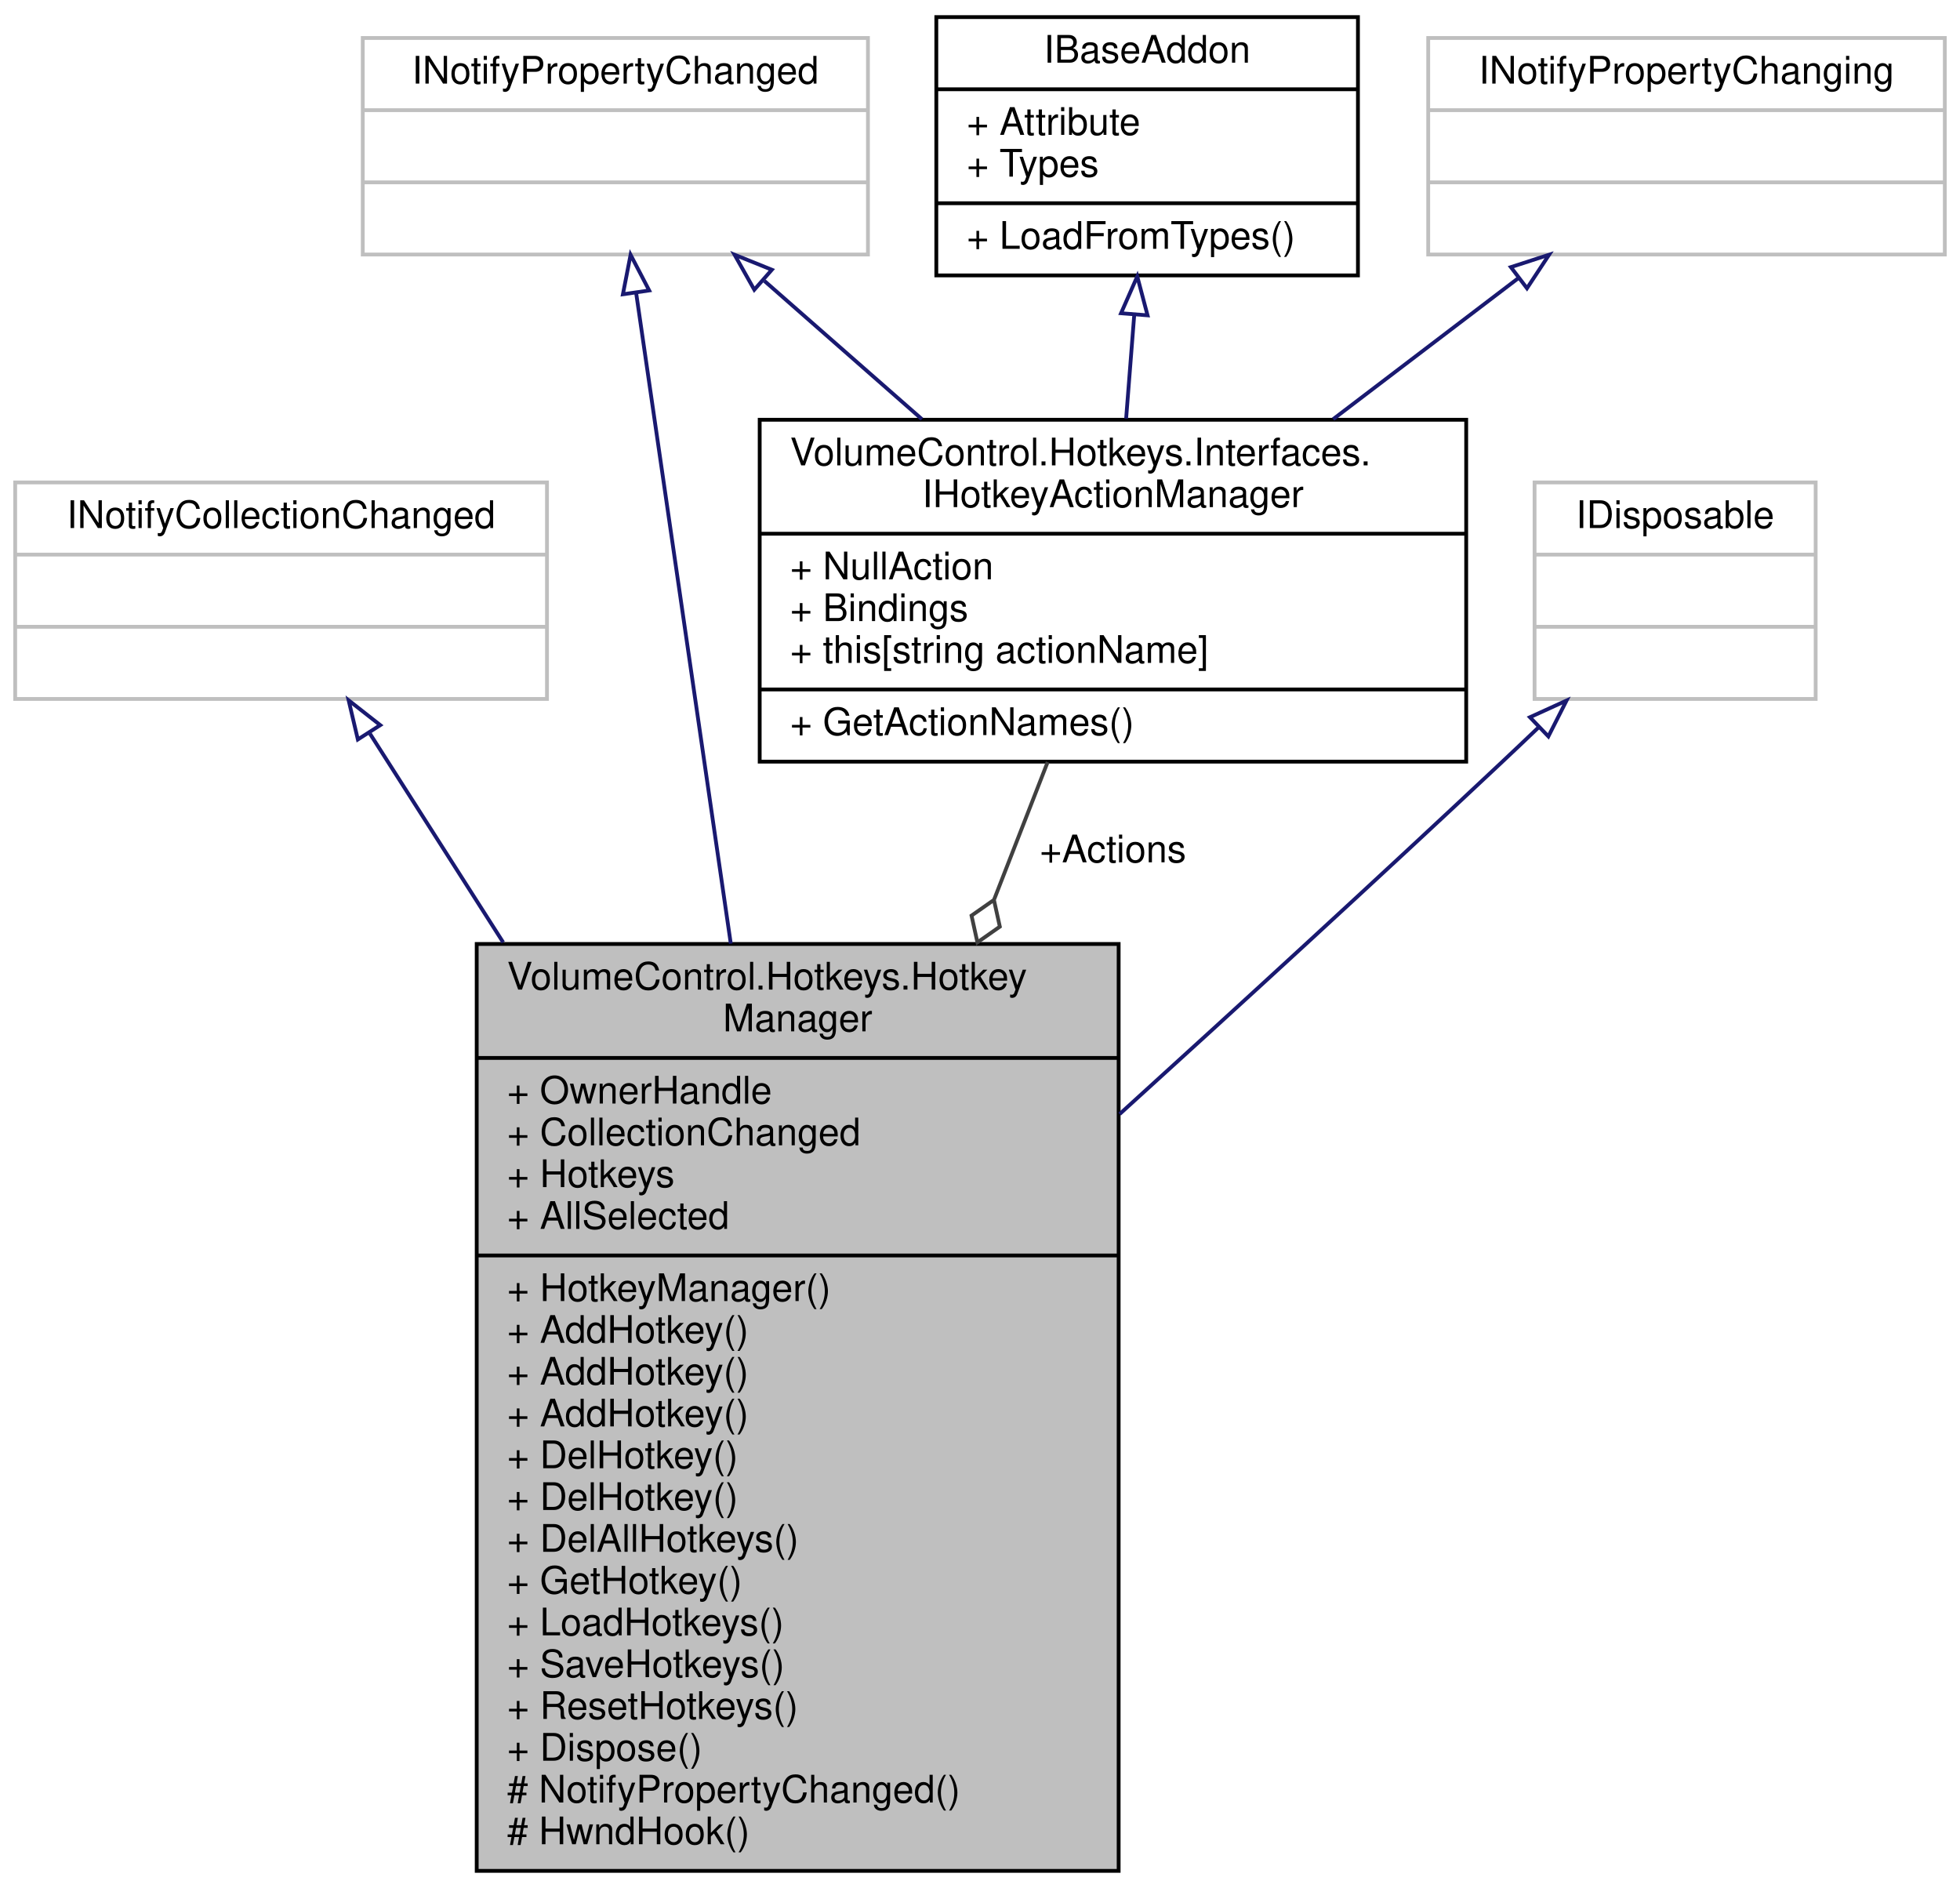
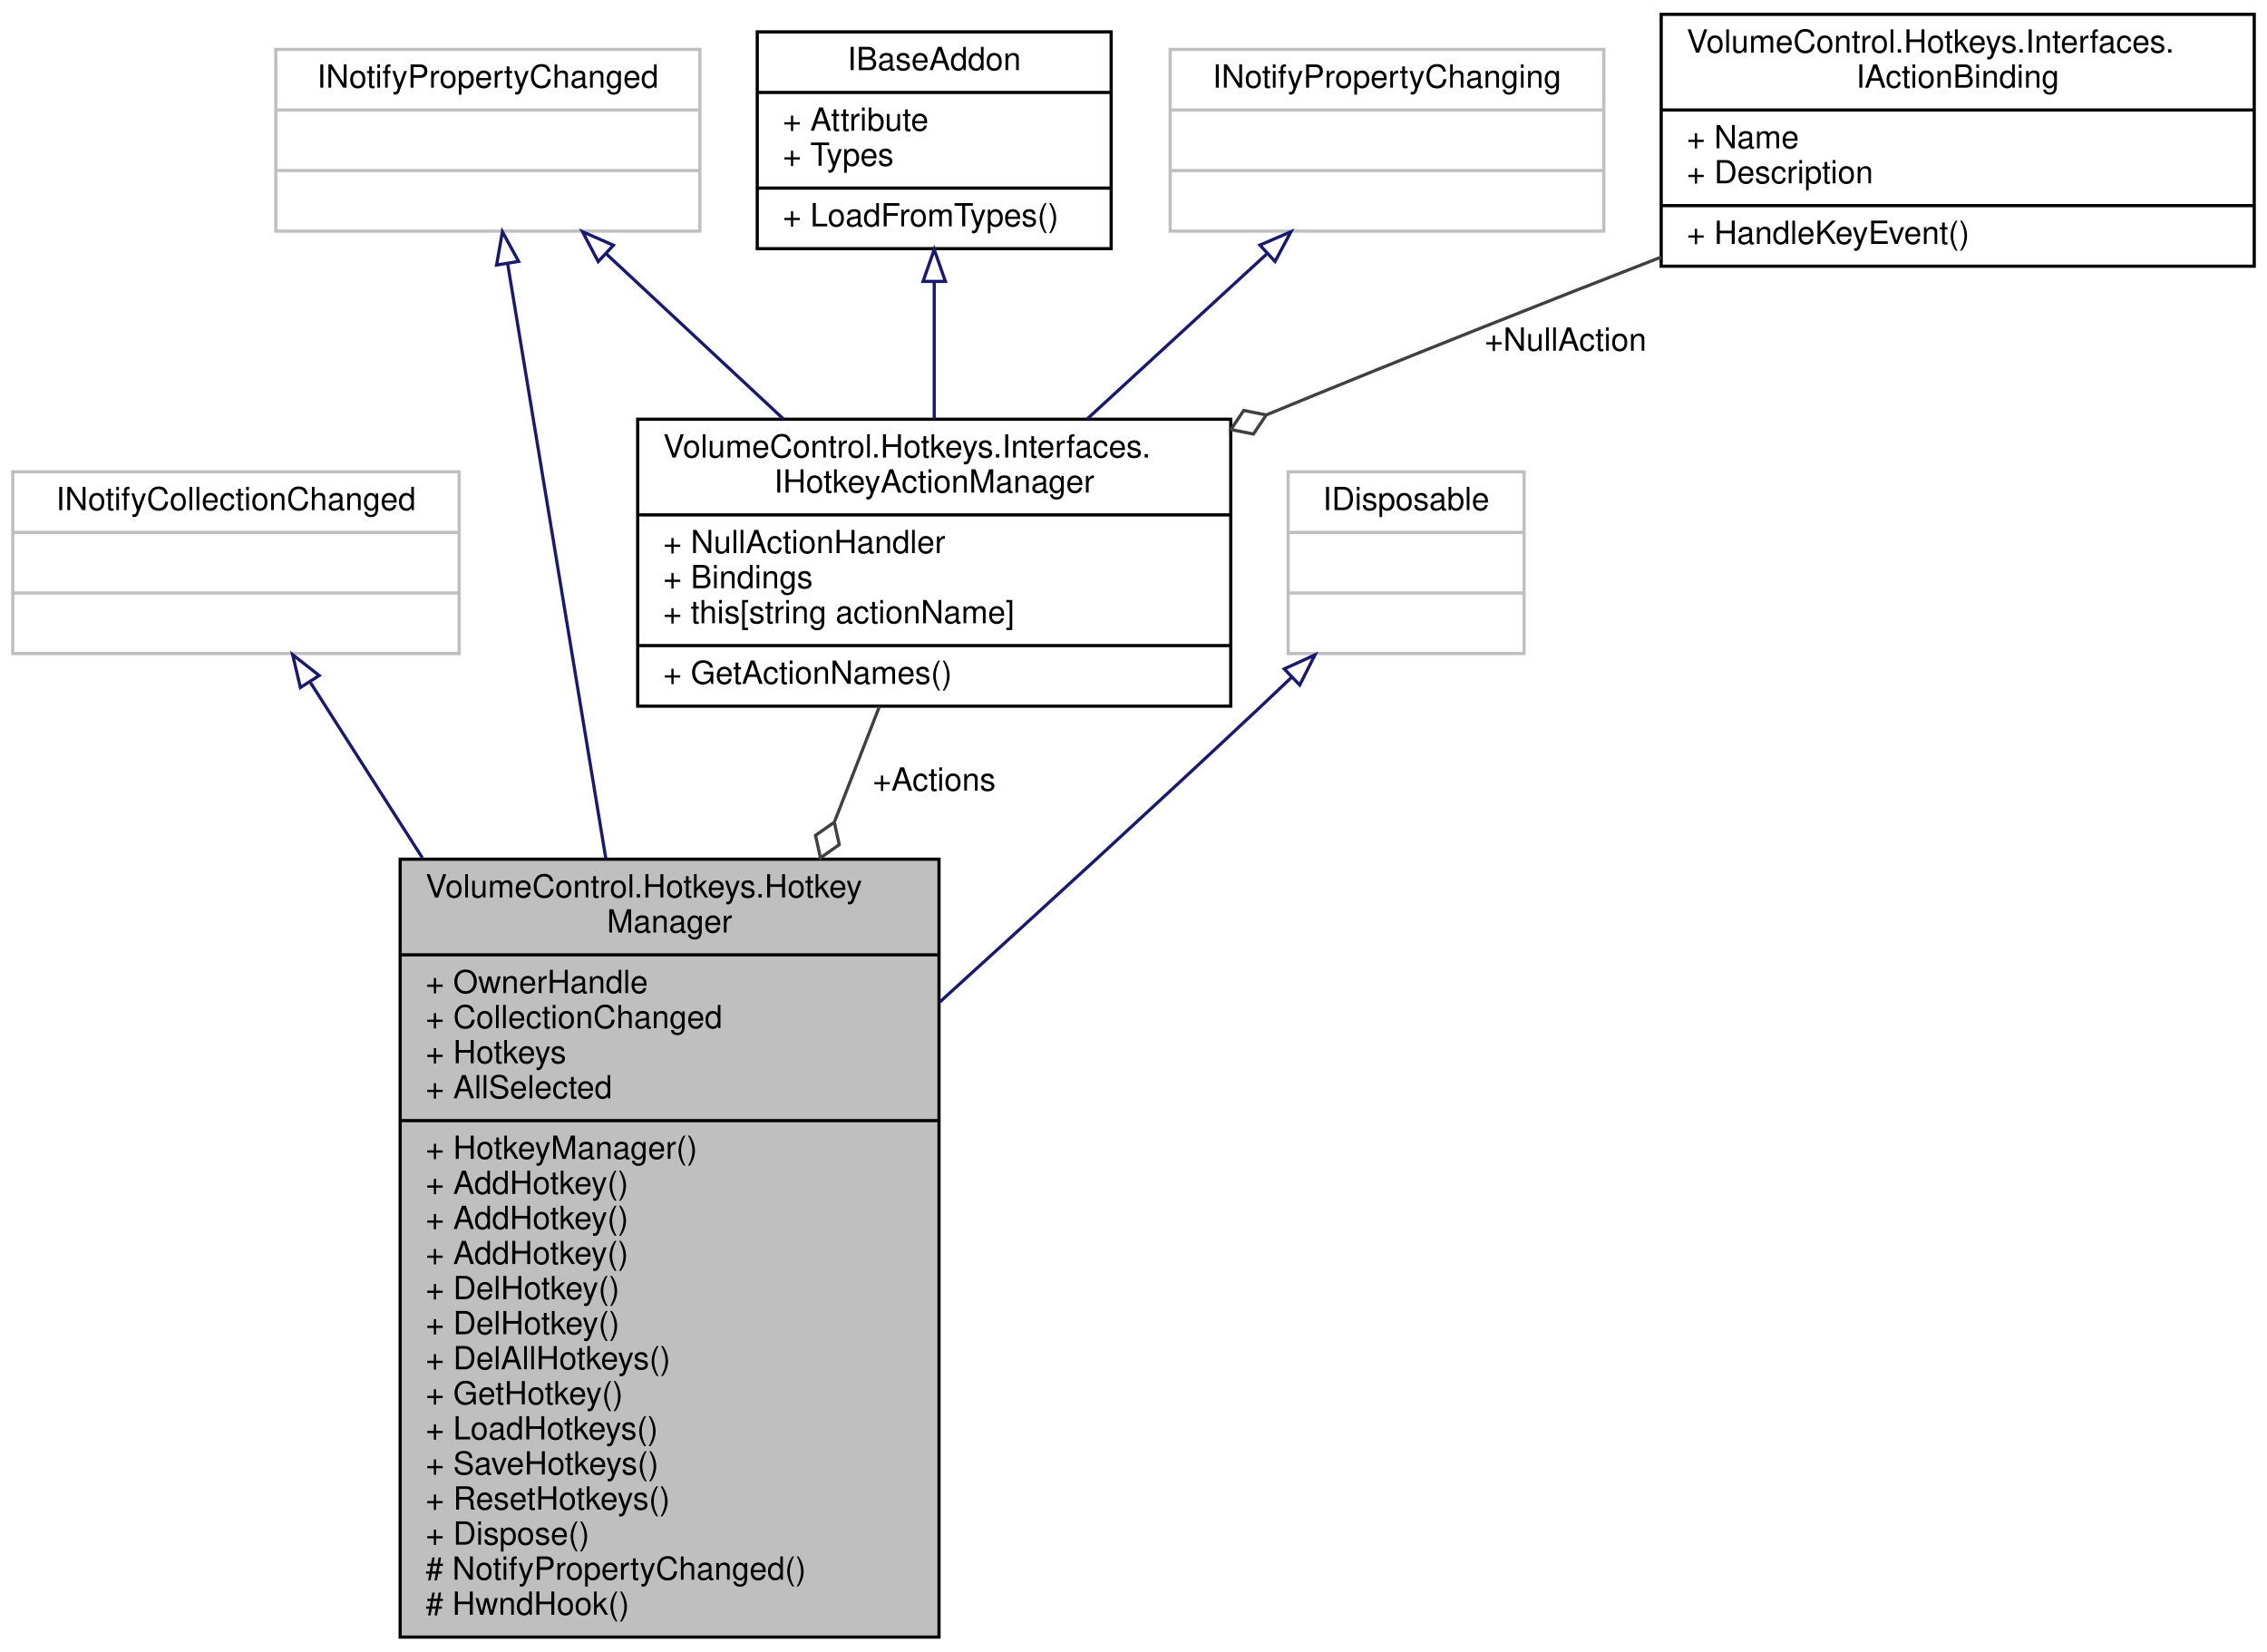
- <svg xmlns="http://www.w3.org/2000/svg" xmlns:xlink="http://www.w3.org/1999/xlink" width="516pt" height="497pt" viewBox="0.00 0.00 516.00 497.00">
-   <g id="graph0" class="graph" transform="scale(1 1) rotate(0) translate(4 493)">
+ <svg xmlns="http://www.w3.org/2000/svg" xmlns:xlink="http://www.w3.org/1999/xlink" width="711pt" height="518pt" viewBox="0.00 0.00 711.00 518.00">
+   <g id="graph0" class="graph" transform="scale(1 1) rotate(0) translate(4 514)">
    <g id="node1" class="node">
      <g id="a_node1">
        <a xlink:title="This object is responsible for managing hotkeys at runtime.">
          <polygon fill="#bfbfbf" stroke="black" points="121.5,-0.5 121.5,-244.5 290.5,-244.5 290.5,-0.5 121.5,-0.5" />
          <text text-anchor="start" x="129.5" y="-232.5" font-family="Helvetica,sans-Serif" font-size="10.00">VolumeControl.Hotkeys.Hotkey</text>
          <text text-anchor="middle" x="206" y="-221.5" font-family="Helvetica,sans-Serif" font-size="10.00">Manager</text>
          <polyline fill="none" stroke="black" points="121.5,-214.5 290.5,-214.5 " />
          <text text-anchor="start" x="129.5" y="-202.5" font-family="Helvetica,sans-Serif" font-size="10.00">+ OwnerHandle</text>
          <text text-anchor="start" x="129.5" y="-191.5" font-family="Helvetica,sans-Serif" font-size="10.00">+ CollectionChanged</text>
          <text text-anchor="start" x="129.5" y="-180.5" font-family="Helvetica,sans-Serif" font-size="10.00">+ Hotkeys</text>
          <text text-anchor="start" x="129.5" y="-169.5" font-family="Helvetica,sans-Serif" font-size="10.00">+ AllSelected</text>
          <polyline fill="none" stroke="black" points="121.5,-162.5 290.5,-162.5 " />
          <text text-anchor="start" x="129.5" y="-150.5" font-family="Helvetica,sans-Serif" font-size="10.00">+ HotkeyManager()</text>
          <text text-anchor="start" x="129.5" y="-139.5" font-family="Helvetica,sans-Serif" font-size="10.00">+ AddHotkey()</text>
          <text text-anchor="start" x="129.5" y="-128.5" font-family="Helvetica,sans-Serif" font-size="10.00">+ AddHotkey()</text>
          <text text-anchor="start" x="129.5" y="-117.5" font-family="Helvetica,sans-Serif" font-size="10.00">+ AddHotkey()</text>
          <text text-anchor="start" x="129.5" y="-106.5" font-family="Helvetica,sans-Serif" font-size="10.00">+ DelHotkey()</text>
          <text text-anchor="start" x="129.5" y="-95.5" font-family="Helvetica,sans-Serif" font-size="10.00">+ DelHotkey()</text>
          <text text-anchor="start" x="129.5" y="-84.5" font-family="Helvetica,sans-Serif" font-size="10.00">+ DelAllHotkeys()</text>
          <text text-anchor="start" x="129.5" y="-73.5" font-family="Helvetica,sans-Serif" font-size="10.00">+ GetHotkey()</text>
          <text text-anchor="start" x="129.5" y="-62.5" font-family="Helvetica,sans-Serif" font-size="10.00">+ LoadHotkeys()</text>
          <text text-anchor="start" x="129.5" y="-51.5" font-family="Helvetica,sans-Serif" font-size="10.00">+ SaveHotkeys()</text>
          <text text-anchor="start" x="129.5" y="-40.5" font-family="Helvetica,sans-Serif" font-size="10.00">+ ResetHotkeys()</text>
          <text text-anchor="start" x="129.5" y="-29.5" font-family="Helvetica,sans-Serif" font-size="10.00">+ Dispose()</text>
          <text text-anchor="start" x="129.5" y="-18.5" font-family="Helvetica,sans-Serif" font-size="10.00"># NotifyPropertyChanged()</text>
          <text text-anchor="start" x="129.5" y="-7.5" font-family="Helvetica,sans-Serif" font-size="10.00"># HwndHook()</text>
        </a>
      </g>
    </g>
    <g id="node2" class="node">
      <g id="a_node2">
        <a xlink:title=" ">
          <polygon fill="none" stroke="#bfbfbf" points="0,-309 0,-366 140,-366 140,-309 0,-309" />
          <text text-anchor="middle" x="70" y="-354" font-family="Helvetica,sans-Serif" font-size="10.00">INotifyCollectionChanged</text>
          <polyline fill="none" stroke="#bfbfbf" points="0,-347 140,-347 " />
          <text text-anchor="middle" x="70" y="-335" font-family="Helvetica,sans-Serif" font-size="10.00"> </text>
          <polyline fill="none" stroke="#bfbfbf" points="0,-328 140,-328 " />
          <text text-anchor="middle" x="70" y="-316" font-family="Helvetica,sans-Serif" font-size="10.00"> </text>
        </a>
      </g>
    </g>
    <g id="edge1" class="edge">
      <path fill="none" stroke="midnightblue" d="M93.39,-299.87C103.39,-284.2 115.7,-264.92 128.47,-244.92" />
      <polygon fill="none" stroke="midnightblue" points="90.21,-298.34 87.78,-308.65 96.11,-302.11 90.21,-298.34" />
    </g>
    <g id="node3" class="node">
      <g id="a_node3">
        <a xlink:title=" ">
-           <polygon fill="none" stroke="#bfbfbf" points="91.5,-426 91.5,-483 224.5,-483 224.5,-426 91.5,-426" />
-           <text text-anchor="middle" x="158" y="-471" font-family="Helvetica,sans-Serif" font-size="10.00">INotifyPropertyChanged</text>
-           <polyline fill="none" stroke="#bfbfbf" points="91.5,-464 224.5,-464 " />
-           <text text-anchor="middle" x="158" y="-452" font-family="Helvetica,sans-Serif" font-size="10.00"> </text>
-           <polyline fill="none" stroke="#bfbfbf" points="91.5,-445 224.5,-445 " />
-           <text text-anchor="middle" x="158" y="-433" font-family="Helvetica,sans-Serif" font-size="10.00"> </text>
+           <polygon fill="none" stroke="#bfbfbf" points="82.5,-441.5 82.5,-498.5 215.5,-498.5 215.5,-441.5 82.5,-441.5" />
+           <text text-anchor="middle" x="149" y="-486.5" font-family="Helvetica,sans-Serif" font-size="10.00">INotifyPropertyChanged</text>
+           <polyline fill="none" stroke="#bfbfbf" points="82.5,-479.5 215.5,-479.5 " />
+           <text text-anchor="middle" x="149" y="-467.5" font-family="Helvetica,sans-Serif" font-size="10.00"> </text>
+           <polyline fill="none" stroke="#bfbfbf" points="82.5,-460.5 215.5,-460.5 " />
+           <text text-anchor="middle" x="149" y="-448.5" font-family="Helvetica,sans-Serif" font-size="10.00"> </text>
        </a>
      </g>
    </g>
    <g id="edge2" class="edge">
-       <path fill="none" stroke="midnightblue" d="M163.46,-415.98C169.5,-374.41 179.57,-305.23 188.39,-244.59" />
-       <polygon fill="none" stroke="midnightblue" points="159.99,-415.53 162.01,-425.93 166.91,-416.54 159.99,-415.53" />
+       <path fill="none" stroke="midnightblue" d="M155.23,-431.22C162.59,-386.64 175.18,-310.3 185.99,-244.8" />
+       <polygon fill="none" stroke="midnightblue" points="151.74,-430.87 153.57,-441.31 158.65,-432.01 151.74,-430.87" />
    </g>
    <g id="node5" class="node">
      <g id="a_node5">
        <a xlink:href="interface_volume_control_1_1_hotkeys_1_1_interfaces_1_1_i_hotkey_action_manager.html" target="_top" xlink:title="Represents a hotkey action manager object, which contains the list of IActionBindings used in the hot...">
          <polygon fill="none" stroke="black" points="196,-292.5 196,-382.5 382,-382.5 382,-292.5 196,-292.5" />
          <text text-anchor="start" x="204" y="-370.5" font-family="Helvetica,sans-Serif" font-size="10.00">VolumeControl.Hotkeys.Interfaces.</text>
          <text text-anchor="middle" x="289" y="-359.5" font-family="Helvetica,sans-Serif" font-size="10.00">IHotkeyActionManager</text>
          <polyline fill="none" stroke="black" points="196,-352.5 382,-352.5 " />
-           <text text-anchor="start" x="204" y="-340.5" font-family="Helvetica,sans-Serif" font-size="10.00">+ NullAction</text>
+           <text text-anchor="start" x="204" y="-340.5" font-family="Helvetica,sans-Serif" font-size="10.00">+ NullActionHandler</text>
          <text text-anchor="start" x="204" y="-329.5" font-family="Helvetica,sans-Serif" font-size="10.00">+ Bindings</text>
          <text text-anchor="start" x="204" y="-318.5" font-family="Helvetica,sans-Serif" font-size="10.00">+ this[string actionName]</text>
          <polyline fill="none" stroke="black" points="196,-311.5 382,-311.5 " />
          <text text-anchor="start" x="204" y="-299.5" font-family="Helvetica,sans-Serif" font-size="10.00">+ GetActionNames()</text>
        </a>
      </g>
    </g>
    <g id="edge6" class="edge">
-       <path fill="none" stroke="midnightblue" d="M197.25,-419.04C210.27,-407.61 224.96,-394.72 238.7,-382.66" />
-       <polygon fill="none" stroke="midnightblue" points="194.58,-416.73 189.38,-425.95 199.2,-421.99 194.58,-416.73" />
+       <path fill="none" stroke="midnightblue" d="M186.26,-434.27C203.28,-418.4 223.64,-399.43 241.72,-382.57" />
+       <polygon fill="none" stroke="midnightblue" points="183.62,-431.95 178.69,-441.32 188.39,-437.07 183.62,-431.95" />
    </g>
    <g id="node4" class="node">
      <g id="a_node4">
        <a xlink:title=" ">
          <polygon fill="none" stroke="#bfbfbf" points="400,-309 400,-366 474,-366 474,-309 400,-309" />
          <text text-anchor="middle" x="437" y="-354" font-family="Helvetica,sans-Serif" font-size="10.00">IDisposable</text>
          <polyline fill="none" stroke="#bfbfbf" points="400,-347 474,-347 " />
          <text text-anchor="middle" x="437" y="-335" font-family="Helvetica,sans-Serif" font-size="10.00"> </text>
          <polyline fill="none" stroke="#bfbfbf" points="400,-328 474,-328 " />
          <text text-anchor="middle" x="437" y="-316" font-family="Helvetica,sans-Serif" font-size="10.00"> </text>
        </a>
      </g>
    </g>
    <g id="edge3" class="edge">
      <path fill="none" stroke="midnightblue" d="M401.06,-301.53C397.67,-298.29 394.28,-295.08 391,-292 358.53,-261.52 322.41,-228.44 290.76,-199.72" />
      <polygon fill="none" stroke="midnightblue" points="398.78,-304.19 408.42,-308.59 403.63,-299.14 398.78,-304.19" />
    </g>
    <g id="edge4" class="edge">
      <path fill="none" stroke="#404040" d="M271.8,-292.37C267.54,-281.43 262.75,-269.15 257.76,-256.32" />
      <polygon fill="none" stroke="#404040" points="257.67,-256.1 251.77,-251.97 253.32,-244.92 259.22,-249.06 257.67,-256.1" />
      <text text-anchor="middle" x="289" y="-266" font-family="Helvetica,sans-Serif" font-size="10.00"> +Actions</text>
    </g>
    <g id="node6" class="node">
      <g id="a_node6">
        <a xlink:href="interface_volume_control_1_1_core_1_1_i_base_addon.html" target="_top" xlink:title="Represents an addon object.  You can't directly implement this interface; inherit from the abstract c...">
-           <polygon fill="none" stroke="black" points="242.5,-420.5 242.5,-488.5 353.5,-488.5 353.5,-420.5 242.5,-420.5" />
-           <text text-anchor="middle" x="298" y="-476.5" font-family="Helvetica,sans-Serif" font-size="10.00">IBaseAddon</text>
-           <polyline fill="none" stroke="black" points="242.5,-469.5 353.5,-469.5 " />
-           <text text-anchor="start" x="250.5" y="-457.5" font-family="Helvetica,sans-Serif" font-size="10.00">+ Attribute</text>
-           <text text-anchor="start" x="250.5" y="-446.5" font-family="Helvetica,sans-Serif" font-size="10.00">+ Types</text>
-           <polyline fill="none" stroke="black" points="242.5,-439.5 353.5,-439.5 " />
-           <text text-anchor="start" x="250.5" y="-427.5" font-family="Helvetica,sans-Serif" font-size="10.00">+ LoadFromTypes()</text>
+           <polygon fill="none" stroke="black" points="233.5,-436 233.5,-504 344.5,-504 344.5,-436 233.5,-436" />
+           <text text-anchor="middle" x="289" y="-492" font-family="Helvetica,sans-Serif" font-size="10.00">IBaseAddon</text>
+           <polyline fill="none" stroke="black" points="233.5,-485 344.5,-485 " />
+           <text text-anchor="start" x="241.5" y="-473" font-family="Helvetica,sans-Serif" font-size="10.00">+ Attribute</text>
+           <text text-anchor="start" x="241.5" y="-462" font-family="Helvetica,sans-Serif" font-size="10.00">+ Types</text>
+           <polyline fill="none" stroke="black" points="233.5,-455 344.5,-455 " />
+           <text text-anchor="start" x="241.5" y="-443" font-family="Helvetica,sans-Serif" font-size="10.00">+ LoadFromTypes()</text>
        </a>
      </g>
    </g>
    <g id="edge5" class="edge">
-       <path fill="none" stroke="midnightblue" d="M294.6,-410.05C293.9,-401.15 293.17,-391.76 292.47,-382.82" />
-       <polygon fill="none" stroke="midnightblue" points="291.13,-410.54 295.4,-420.24 298.11,-409.99 291.13,-410.54" />
+       <path fill="none" stroke="midnightblue" d="M289,-425.5C289,-411.69 289,-396.4 289,-382.55" />
+       <polygon fill="none" stroke="midnightblue" points="285.5,-425.73 289,-435.73 292.5,-425.73 285.5,-425.73" />
    </g>
    <g id="node7" class="node">
      <g id="a_node7">
        <a xlink:title=" ">
-           <polygon fill="none" stroke="#bfbfbf" points="372,-426 372,-483 508,-483 508,-426 372,-426" />
-           <text text-anchor="middle" x="440" y="-471" font-family="Helvetica,sans-Serif" font-size="10.00">INotifyPropertyChanging</text>
-           <polyline fill="none" stroke="#bfbfbf" points="372,-464 508,-464 " />
-           <text text-anchor="middle" x="440" y="-452" font-family="Helvetica,sans-Serif" font-size="10.00"> </text>
-           <polyline fill="none" stroke="#bfbfbf" points="372,-445 508,-445 " />
-           <text text-anchor="middle" x="440" y="-433" font-family="Helvetica,sans-Serif" font-size="10.00"> </text>
+           <polygon fill="none" stroke="#bfbfbf" points="363,-441.5 363,-498.5 499,-498.5 499,-441.5 363,-441.5" />
+           <text text-anchor="middle" x="431" y="-486.5" font-family="Helvetica,sans-Serif" font-size="10.00">INotifyPropertyChanging</text>
+           <polyline fill="none" stroke="#bfbfbf" points="363,-479.5 499,-479.5 " />
+           <text text-anchor="middle" x="431" y="-467.5" font-family="Helvetica,sans-Serif" font-size="10.00"> </text>
+           <polyline fill="none" stroke="#bfbfbf" points="363,-460.5 499,-460.5 " />
+           <text text-anchor="middle" x="431" y="-448.5" font-family="Helvetica,sans-Serif" font-size="10.00"> </text>
        </a>
      </g>
    </g>
    <g id="edge7" class="edge">
-       <path fill="none" stroke="midnightblue" d="M395.61,-419.69C380.38,-408.1 363.12,-394.95 346.98,-382.66" />
-       <polygon fill="none" stroke="midnightblue" points="393.76,-422.68 403.83,-425.95 398,-417.11 393.76,-422.68" />
+       <path fill="none" stroke="midnightblue" d="M393.21,-434.27C375.94,-418.4 355.3,-399.43 336.95,-382.57" />
+       <polygon fill="none" stroke="midnightblue" points="391.15,-437.13 400.89,-441.32 395.89,-431.98 391.15,-437.13" />
+     </g>
+     <g id="node8" class="node">
+       <g id="a_node8">
+         <a xlink:href="interface_volume_control_1_1_hotkeys_1_1_interfaces_1_1_i_action_binding.html" target="_top" xlink:title="Represents an action binding object, which is a container for reflective method information used to c...">
+           <polygon fill="none" stroke="black" points="517,-430.5 517,-509.5 703,-509.5 703,-430.5 517,-430.5" />
+           <text text-anchor="start" x="525" y="-497.5" font-family="Helvetica,sans-Serif" font-size="10.00">VolumeControl.Hotkeys.Interfaces.</text>
+           <text text-anchor="middle" x="610" y="-486.5" font-family="Helvetica,sans-Serif" font-size="10.00">IActionBinding</text>
+           <polyline fill="none" stroke="black" points="517,-479.5 703,-479.5 " />
+           <text text-anchor="start" x="525" y="-467.5" font-family="Helvetica,sans-Serif" font-size="10.00">+ Name</text>
+           <text text-anchor="start" x="525" y="-456.5" font-family="Helvetica,sans-Serif" font-size="10.00">+ Description</text>
+           <polyline fill="none" stroke="black" points="517,-449.5 703,-449.5 " />
+           <text text-anchor="start" x="525" y="-437.5" font-family="Helvetica,sans-Serif" font-size="10.00">+ HandleKeyEvent()</text>
+         </a>
+       </g>
+     </g>
+     <g id="edge8" class="edge">
+       <path fill="none" stroke="#404040" d="M516.99,-433.35C480.92,-419.32 439.07,-402.79 393.42,-383.97" />
+       <polygon fill="none" stroke="#404040" points="393.14,-383.85 386.07,-385.25 382.05,-379.27 389.12,-377.86 393.14,-383.85" />
+       <text text-anchor="middle" x="487" y="-404" font-family="Helvetica,sans-Serif" font-size="10.00"> +NullAction</text>
    </g>
  </g>
</svg>
